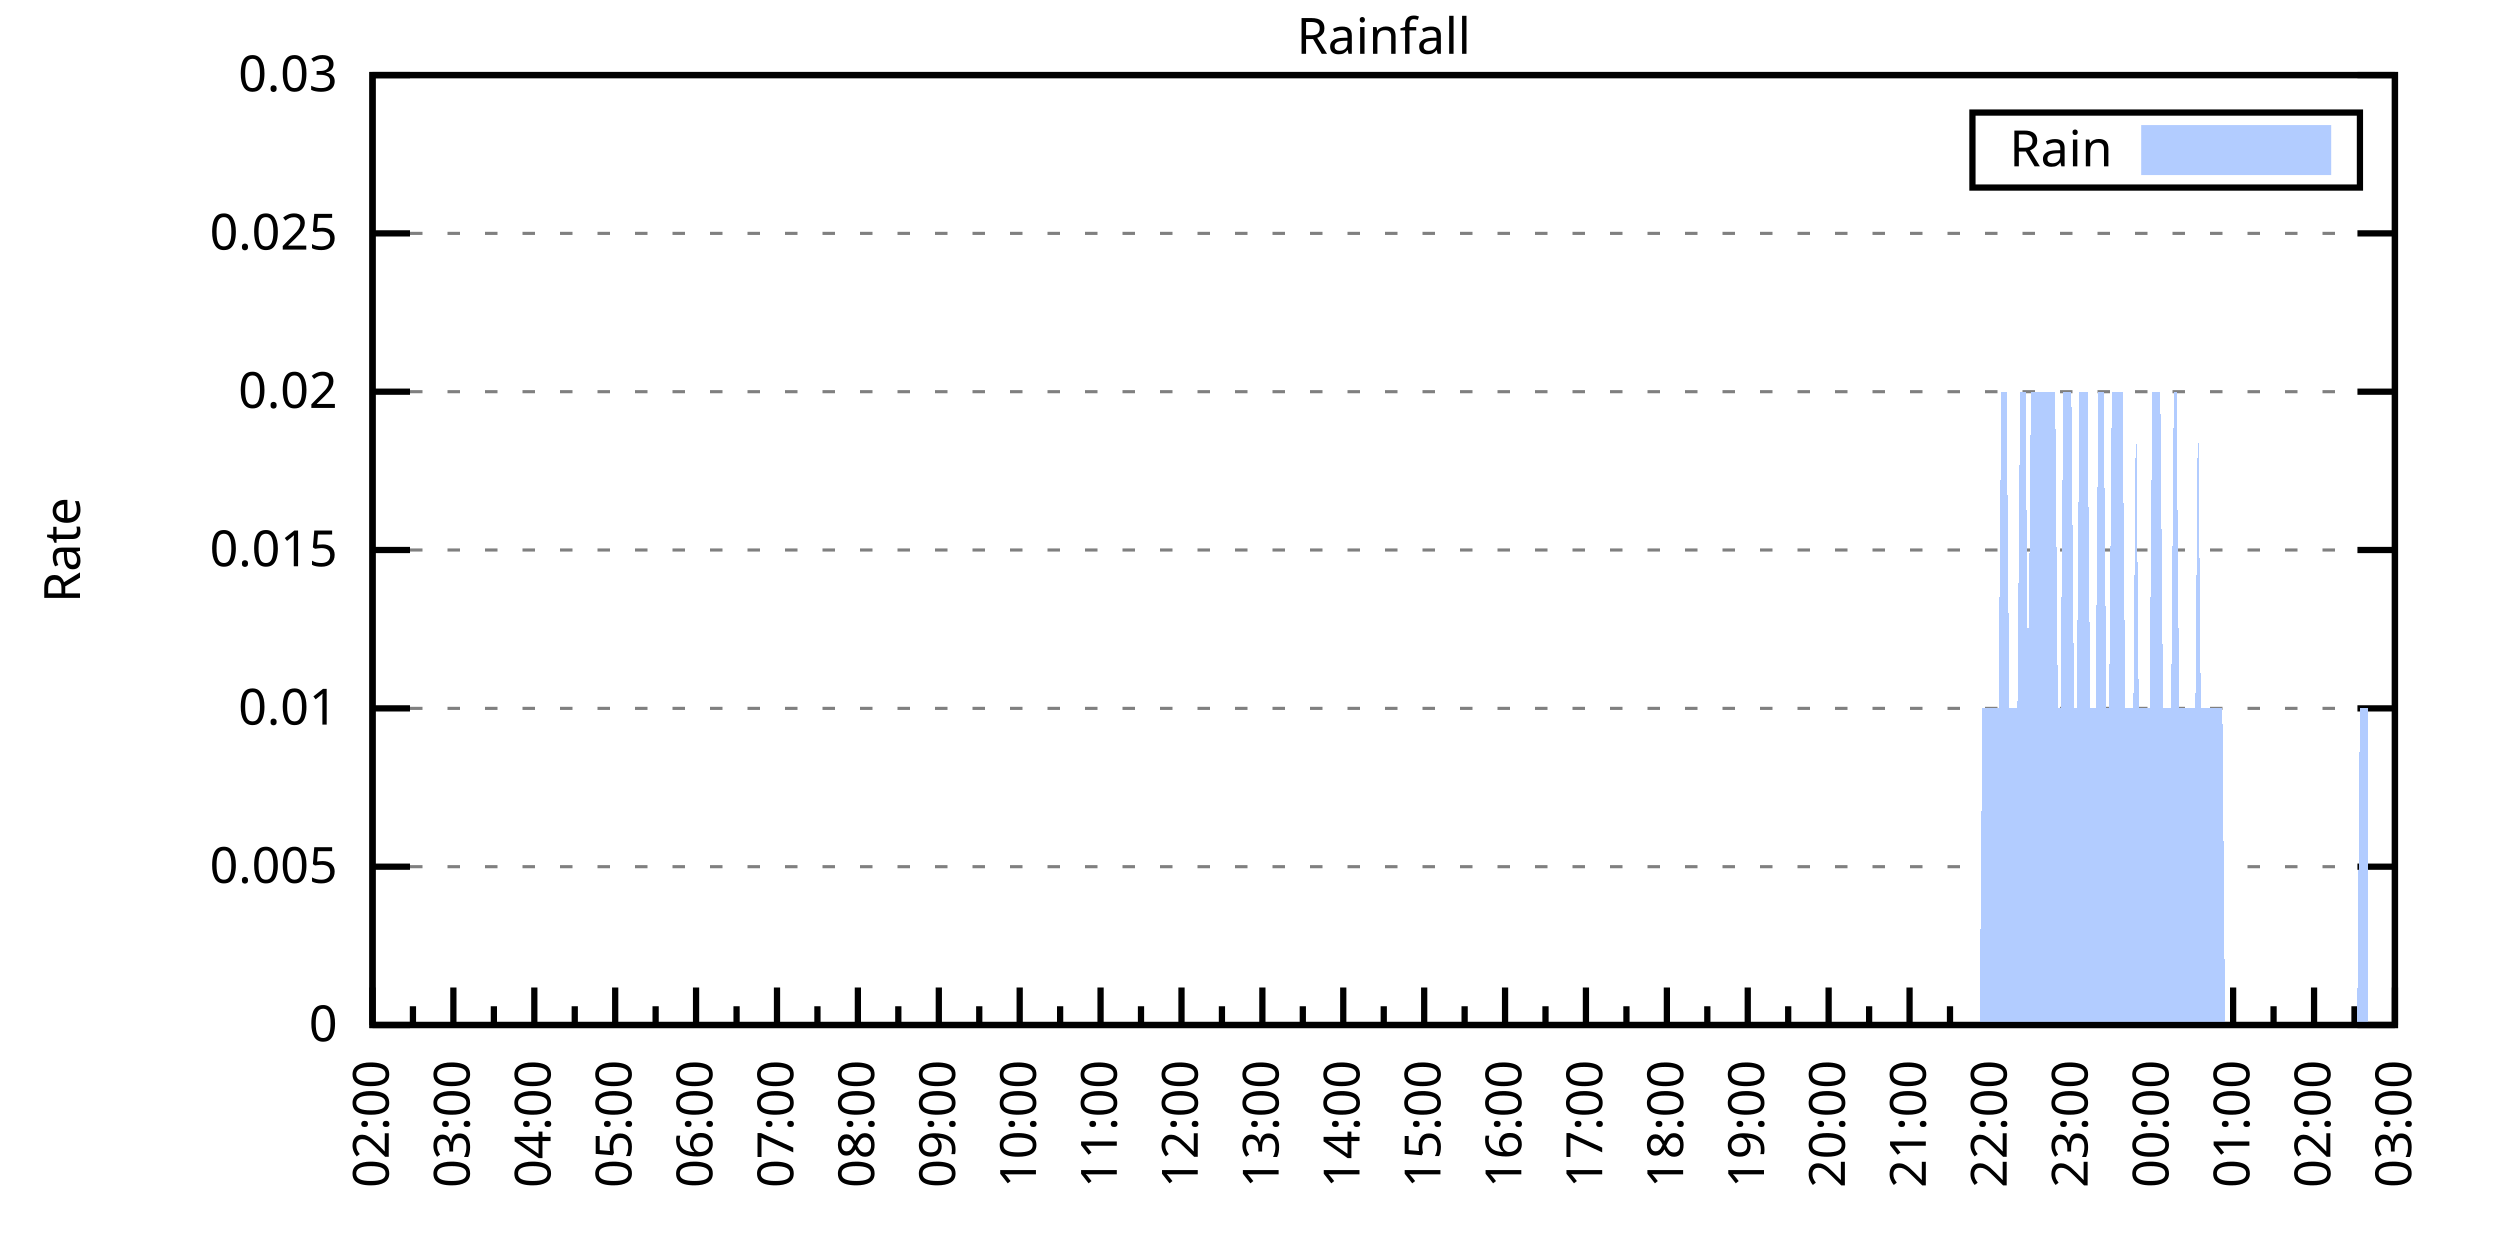
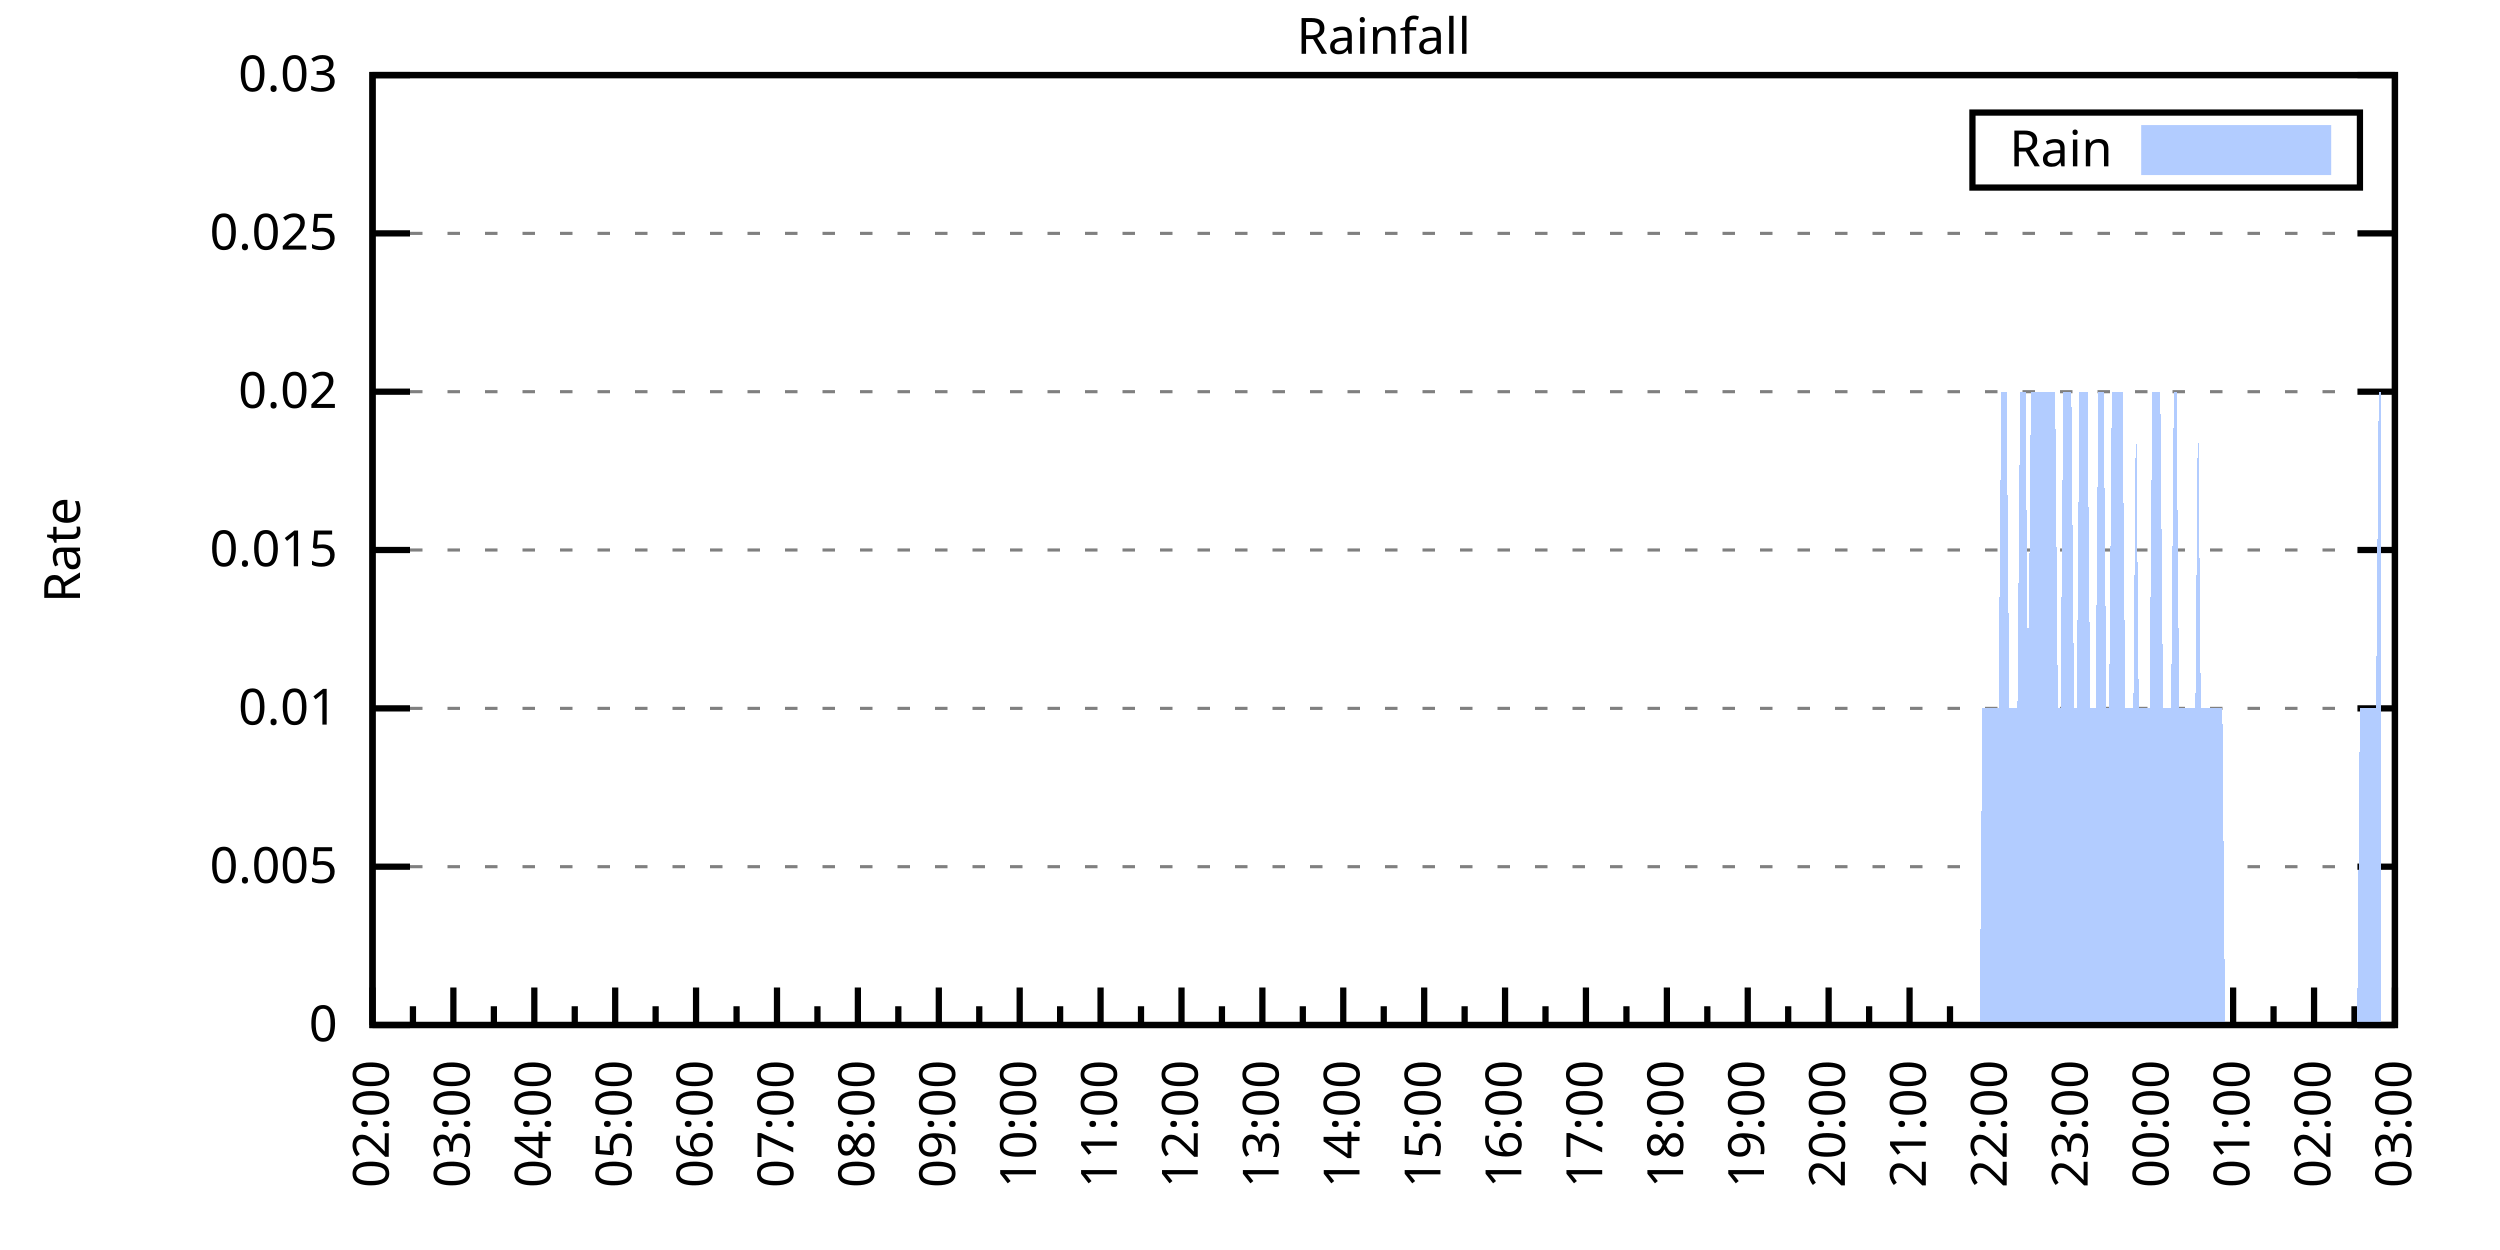
<svg xmlns="http://www.w3.org/2000/svg" xmlns:xlink="http://www.w3.org/1999/xlink" width="400" height="200" viewBox="0 0 400 200">
  <g id="gnuplot_canvas">
    <rect x="0" y="0" width="400" height="200" fill="none" />
    <defs>
      <circle id="gpDot" r="0.5" stroke-width="0.5" stroke="currentColor" />
      <path id="gpPt0" stroke-width="0.333" stroke="currentColor" d="M-1,0 h2 M0,-1 v2" />
      <path id="gpPt1" stroke-width="0.333" stroke="currentColor" d="M-1,-1 L1,1 M1,-1 L-1,1" />
      <path id="gpPt2" stroke-width="0.333" stroke="currentColor" d="M-1,0 L1,0 M0,-1 L0,1 M-1,-1 L1,1 M-1,1 L1,-1" />
      <rect id="gpPt3" stroke-width="0.333" stroke="currentColor" x="-1" y="-1" width="2" height="2" />
      <rect id="gpPt4" stroke-width="0.333" stroke="currentColor" fill="currentColor" x="-1" y="-1" width="2" height="2" />
      <circle id="gpPt5" stroke-width="0.333" stroke="currentColor" cx="0" cy="0" r="1" />
      <use xlink:href="#gpPt5" id="gpPt6" fill="currentColor" stroke="none" />
      <path id="gpPt7" stroke-width="0.333" stroke="currentColor" d="M0,-1.33 L-1.33,0.67 L1.33,0.67 z" />
      <use xlink:href="#gpPt7" id="gpPt8" fill="currentColor" stroke="none" />
      <use xlink:href="#gpPt7" id="gpPt9" stroke="currentColor" transform="rotate(180)" />
      <use xlink:href="#gpPt9" id="gpPt10" fill="currentColor" stroke="none" />
      <use xlink:href="#gpPt3" id="gpPt11" stroke="currentColor" transform="rotate(45)" />
      <use xlink:href="#gpPt11" id="gpPt12" fill="currentColor" stroke="none" />
      <path id="gpPt13" stroke-width="0.333" stroke="currentColor" d="M0,1.330 L1.265,0.411 L0.782,-1.067 L-0.782,-1.076 L-1.265,0.411 z" />
      <use xlink:href="#gpPt13" id="gpPt14" fill="currentColor" stroke="none" />
      <filter id="textbox" filterUnits="objectBoundingBox" x="0" y="0" height="1" width="1">
        <feFlood flood-color="white" flood-opacity="1" result="bgnd" />
        <feComposite in="SourceGraphic" in2="bgnd" operator="atop" />
      </filter>
      <filter id="greybox" filterUnits="objectBoundingBox" x="0" y="0" height="1" width="1">
        <feFlood flood-color="lightgrey" flood-opacity="1" result="grey" />
        <feComposite in="SourceGraphic" in2="grey" operator="atop" />
      </filter>
    </defs>
    <g fill="none" color="white" stroke="currentColor" stroke-width="1.00" stroke-linecap="butt" stroke-linejoin="miter">
</g>
    <g fill="none" color="black" stroke="currentColor" stroke-width="1.00" stroke-linecap="butt" stroke-linejoin="miter">
      <g stroke="none" shape-rendering="crispEdges">
        <polygon fill="rgb(255, 255, 255)" points="59.60,164.00 383.18,164.00 383.18,12.02 59.60,12.02 " />
      </g>
    </g>
    <g fill="none" color="black" stroke="currentColor" stroke-width="1.00" stroke-linecap="butt" stroke-linejoin="miter">
</g>
    <g fill="none" color="black" stroke="black" stroke-width="0.50" stroke-linecap="butt" stroke-linejoin="miter">
</g>
    <g fill="none" color="gray" stroke="currentColor" stroke-width="0.50" stroke-linecap="butt" stroke-linejoin="miter">
      <path stroke="gray" stroke-dasharray="2,4" class="gridline" d="M59.60,164.00 L383.19,164.00  " />
    </g>
    <g fill="none" color="gray" stroke="gray" stroke-width="1.00" stroke-linecap="butt" stroke-linejoin="miter">
</g>
    <g fill="none" color="black" stroke="currentColor" stroke-width="1.00" stroke-linecap="butt" stroke-linejoin="miter">
      <path stroke="black" d="M59.60,164.00 L65.60,164.00 M383.19,164.00 L377.19,164.00  " />
      <g transform="translate(54.00,166.60)" stroke="none" fill="black" font-family="Sans" font-size="8.00" text-anchor="end">
        <text>
          <tspan font-family="Sans"> 0</tspan>
        </text>
      </g>
    </g>
    <g fill="none" color="black" stroke="currentColor" stroke-width="1.00" stroke-linecap="butt" stroke-linejoin="miter">
</g>
    <g fill="none" color="black" stroke="black" stroke-width="0.50" stroke-linecap="butt" stroke-linejoin="miter">
</g>
    <g fill="none" color="gray" stroke="currentColor" stroke-width="0.50" stroke-linecap="butt" stroke-linejoin="miter">
      <path stroke="gray" stroke-dasharray="2,4" class="gridline" d="M59.60,138.67 L383.19,138.67  " />
    </g>
    <g fill="none" color="gray" stroke="gray" stroke-width="1.00" stroke-linecap="butt" stroke-linejoin="miter">
</g>
    <g fill="none" color="black" stroke="currentColor" stroke-width="1.00" stroke-linecap="butt" stroke-linejoin="miter">
      <path stroke="black" d="M59.60,138.67 L65.60,138.67 M383.19,138.67 L377.19,138.67  " />
      <g transform="translate(54.00,141.27)" stroke="none" fill="black" font-family="Sans" font-size="8.00" text-anchor="end">
        <text>
          <tspan font-family="Sans"> 0.005</tspan>
        </text>
      </g>
    </g>
    <g fill="none" color="black" stroke="currentColor" stroke-width="1.00" stroke-linecap="butt" stroke-linejoin="miter">
</g>
    <g fill="none" color="black" stroke="black" stroke-width="0.50" stroke-linecap="butt" stroke-linejoin="miter">
</g>
    <g fill="none" color="gray" stroke="currentColor" stroke-width="0.50" stroke-linecap="butt" stroke-linejoin="miter">
      <path stroke="gray" stroke-dasharray="2,4" class="gridline" d="M59.60,113.34 L383.19,113.34  " />
    </g>
    <g fill="none" color="gray" stroke="gray" stroke-width="1.00" stroke-linecap="butt" stroke-linejoin="miter">
</g>
    <g fill="none" color="black" stroke="currentColor" stroke-width="1.00" stroke-linecap="butt" stroke-linejoin="miter">
      <path stroke="black" d="M59.60,113.34 L65.60,113.34 M383.19,113.34 L377.19,113.34  " />
      <g transform="translate(54.00,115.94)" stroke="none" fill="black" font-family="Sans" font-size="8.00" text-anchor="end">
        <text>
          <tspan font-family="Sans"> 0.01</tspan>
        </text>
      </g>
    </g>
    <g fill="none" color="black" stroke="currentColor" stroke-width="1.00" stroke-linecap="butt" stroke-linejoin="miter">
</g>
    <g fill="none" color="black" stroke="black" stroke-width="0.50" stroke-linecap="butt" stroke-linejoin="miter">
</g>
    <g fill="none" color="gray" stroke="currentColor" stroke-width="0.50" stroke-linecap="butt" stroke-linejoin="miter">
      <path stroke="gray" stroke-dasharray="2,4" class="gridline" d="M59.60,88.00 L383.19,88.00  " />
    </g>
    <g fill="none" color="gray" stroke="gray" stroke-width="1.00" stroke-linecap="butt" stroke-linejoin="miter">
</g>
    <g fill="none" color="black" stroke="currentColor" stroke-width="1.00" stroke-linecap="butt" stroke-linejoin="miter">
      <path stroke="black" d="M59.60,88.00 L65.60,88.00 M383.19,88.00 L377.19,88.00  " />
      <g transform="translate(54.00,90.60)" stroke="none" fill="black" font-family="Sans" font-size="8.00" text-anchor="end">
        <text>
          <tspan font-family="Sans"> 0.015</tspan>
        </text>
      </g>
    </g>
    <g fill="none" color="black" stroke="currentColor" stroke-width="1.00" stroke-linecap="butt" stroke-linejoin="miter">
</g>
    <g fill="none" color="black" stroke="black" stroke-width="0.50" stroke-linecap="butt" stroke-linejoin="miter">
</g>
    <g fill="none" color="gray" stroke="currentColor" stroke-width="0.50" stroke-linecap="butt" stroke-linejoin="miter">
      <path stroke="gray" stroke-dasharray="2,4" class="gridline" d="M59.60,62.67 L383.19,62.67  " />
    </g>
    <g fill="none" color="gray" stroke="gray" stroke-width="1.00" stroke-linecap="butt" stroke-linejoin="miter">
</g>
    <g fill="none" color="black" stroke="currentColor" stroke-width="1.00" stroke-linecap="butt" stroke-linejoin="miter">
      <path stroke="black" d="M59.60,62.67 L65.60,62.67 M383.19,62.67 L377.19,62.67  " />
      <g transform="translate(54.00,65.27)" stroke="none" fill="black" font-family="Sans" font-size="8.00" text-anchor="end">
        <text>
          <tspan font-family="Sans"> 0.02</tspan>
        </text>
      </g>
    </g>
    <g fill="none" color="black" stroke="currentColor" stroke-width="1.00" stroke-linecap="butt" stroke-linejoin="miter">
</g>
    <g fill="none" color="black" stroke="black" stroke-width="0.50" stroke-linecap="butt" stroke-linejoin="miter">
</g>
    <g fill="none" color="gray" stroke="currentColor" stroke-width="0.50" stroke-linecap="butt" stroke-linejoin="miter">
      <path stroke="gray" stroke-dasharray="2,4" class="gridline" d="M59.60,37.34 L383.19,37.34  " />
    </g>
    <g fill="none" color="gray" stroke="gray" stroke-width="1.00" stroke-linecap="butt" stroke-linejoin="miter">
</g>
    <g fill="none" color="black" stroke="currentColor" stroke-width="1.00" stroke-linecap="butt" stroke-linejoin="miter">
      <path stroke="black" d="M59.60,37.34 L65.60,37.34 M383.19,37.34 L377.19,37.34  " />
      <g transform="translate(54.00,39.94)" stroke="none" fill="black" font-family="Sans" font-size="8.00" text-anchor="end">
        <text>
          <tspan font-family="Sans"> 0.025</tspan>
        </text>
      </g>
    </g>
    <g fill="none" color="black" stroke="currentColor" stroke-width="1.00" stroke-linecap="butt" stroke-linejoin="miter">
</g>
    <g fill="none" color="black" stroke="black" stroke-width="0.50" stroke-linecap="butt" stroke-linejoin="miter">
</g>
    <g fill="none" color="gray" stroke="currentColor" stroke-width="0.50" stroke-linecap="butt" stroke-linejoin="miter">
      <path stroke="gray" stroke-dasharray="2,4" class="gridline" d="M59.60,12.01 L383.19,12.01  " />
    </g>
    <g fill="none" color="gray" stroke="gray" stroke-width="1.00" stroke-linecap="butt" stroke-linejoin="miter">
</g>
    <g fill="none" color="black" stroke="currentColor" stroke-width="1.00" stroke-linecap="butt" stroke-linejoin="miter">
      <path stroke="black" d="M59.60,12.01 L65.60,12.01 M383.19,12.01 L377.19,12.01  " />
      <g transform="translate(54.00,14.61)" stroke="none" fill="black" font-family="Sans" font-size="8.00" text-anchor="end">
        <text>
          <tspan font-family="Sans"> 0.03</tspan>
        </text>
      </g>
    </g>
    <g fill="none" color="black" stroke="currentColor" stroke-width="1.00" stroke-linecap="butt" stroke-linejoin="miter">
      <path stroke="black" d="M59.60,164.00 L59.60,158.00  " />
      <g transform="translate(62.20,169.60) rotate(270)" stroke="none" fill="black" font-family="Sans" font-size="8.00" text-anchor="end">
        <text>
          <tspan font-family="Sans">02:00</tspan>
        </text>
      </g>
    </g>
    <g fill="none" color="black" stroke="currentColor" stroke-width="1.00" stroke-linecap="butt" stroke-linejoin="miter">
      <path stroke="black" d="M66.07,164.00 L66.07,161.00 M72.54,164.00 L72.54,158.00  " />
      <g transform="translate(75.14,169.60) rotate(270)" stroke="none" fill="black" font-family="Sans" font-size="8.00" text-anchor="end">
        <text>
          <tspan font-family="Sans">03:00</tspan>
        </text>
      </g>
    </g>
    <g fill="none" color="black" stroke="currentColor" stroke-width="1.00" stroke-linecap="butt" stroke-linejoin="miter">
      <path stroke="black" d="M79.02,164.00 L79.02,161.00 M85.49,164.00 L85.49,158.00  " />
      <g transform="translate(88.09,169.60) rotate(270)" stroke="none" fill="black" font-family="Sans" font-size="8.00" text-anchor="end">
        <text>
          <tspan font-family="Sans">04:00</tspan>
        </text>
      </g>
    </g>
    <g fill="none" color="black" stroke="currentColor" stroke-width="1.00" stroke-linecap="butt" stroke-linejoin="miter">
      <path stroke="black" d="M91.96,164.00 L91.96,161.00 M98.43,164.00 L98.43,158.00  " />
      <g transform="translate(101.03,169.60) rotate(270)" stroke="none" fill="black" font-family="Sans" font-size="8.00" text-anchor="end">
        <text>
          <tspan font-family="Sans">05:00</tspan>
        </text>
      </g>
    </g>
    <g fill="none" color="black" stroke="currentColor" stroke-width="1.00" stroke-linecap="butt" stroke-linejoin="miter">
      <path stroke="black" d="M104.90,164.00 L104.90,161.00 M111.37,164.00 L111.37,158.00  " />
      <g transform="translate(113.97,169.60) rotate(270)" stroke="none" fill="black" font-family="Sans" font-size="8.00" text-anchor="end">
        <text>
          <tspan font-family="Sans">06:00</tspan>
        </text>
      </g>
    </g>
    <g fill="none" color="black" stroke="currentColor" stroke-width="1.00" stroke-linecap="butt" stroke-linejoin="miter">
      <path stroke="black" d="M117.85,164.00 L117.85,161.00 M124.32,164.00 L124.32,158.00  " />
      <g transform="translate(126.92,169.60) rotate(270)" stroke="none" fill="black" font-family="Sans" font-size="8.00" text-anchor="end">
        <text>
          <tspan font-family="Sans">07:00</tspan>
        </text>
      </g>
    </g>
    <g fill="none" color="black" stroke="currentColor" stroke-width="1.00" stroke-linecap="butt" stroke-linejoin="miter">
      <path stroke="black" d="M130.79,164.00 L130.79,161.00 M137.26,164.00 L137.26,158.00  " />
      <g transform="translate(139.86,169.60) rotate(270)" stroke="none" fill="black" font-family="Sans" font-size="8.00" text-anchor="end">
        <text>
          <tspan font-family="Sans">08:00</tspan>
        </text>
      </g>
    </g>
    <g fill="none" color="black" stroke="currentColor" stroke-width="1.00" stroke-linecap="butt" stroke-linejoin="miter">
      <path stroke="black" d="M143.73,164.00 L143.73,161.00 M150.21,164.00 L150.21,158.00  " />
      <g transform="translate(152.81,169.60) rotate(270)" stroke="none" fill="black" font-family="Sans" font-size="8.00" text-anchor="end">
        <text>
          <tspan font-family="Sans">09:00</tspan>
        </text>
      </g>
    </g>
    <g fill="none" color="black" stroke="currentColor" stroke-width="1.00" stroke-linecap="butt" stroke-linejoin="miter">
      <path stroke="black" d="M156.68,164.00 L156.68,161.00 M163.15,164.00 L163.15,158.00  " />
      <g transform="translate(165.75,169.60) rotate(270)" stroke="none" fill="black" font-family="Sans" font-size="8.00" text-anchor="end">
        <text>
          <tspan font-family="Sans">10:00</tspan>
        </text>
      </g>
    </g>
    <g fill="none" color="black" stroke="currentColor" stroke-width="1.00" stroke-linecap="butt" stroke-linejoin="miter">
      <path stroke="black" d="M169.62,164.00 L169.62,161.00 M176.09,164.00 L176.09,158.00  " />
      <g transform="translate(178.69,169.60) rotate(270)" stroke="none" fill="black" font-family="Sans" font-size="8.00" text-anchor="end">
        <text>
          <tspan font-family="Sans">11:00</tspan>
        </text>
      </g>
    </g>
    <g fill="none" color="black" stroke="currentColor" stroke-width="1.00" stroke-linecap="butt" stroke-linejoin="miter">
      <path stroke="black" d="M182.56,164.00 L182.56,161.00 M189.04,164.00 L189.04,158.00  " />
      <g transform="translate(191.64,169.60) rotate(270)" stroke="none" fill="black" font-family="Sans" font-size="8.00" text-anchor="end">
        <text>
          <tspan font-family="Sans">12:00</tspan>
        </text>
      </g>
    </g>
    <g fill="none" color="black" stroke="currentColor" stroke-width="1.00" stroke-linecap="butt" stroke-linejoin="miter">
      <path stroke="black" d="M195.51,164.00 L195.51,161.00 M201.98,164.00 L201.98,158.00  " />
      <g transform="translate(204.58,169.60) rotate(270)" stroke="none" fill="black" font-family="Sans" font-size="8.00" text-anchor="end">
        <text>
          <tspan font-family="Sans">13:00</tspan>
        </text>
      </g>
    </g>
    <g fill="none" color="black" stroke="currentColor" stroke-width="1.00" stroke-linecap="butt" stroke-linejoin="miter">
      <path stroke="black" d="M208.45,164.00 L208.45,161.00 M214.92,164.00 L214.92,158.00  " />
      <g transform="translate(217.52,169.60) rotate(270)" stroke="none" fill="black" font-family="Sans" font-size="8.00" text-anchor="end">
        <text>
          <tspan font-family="Sans">14:00</tspan>
        </text>
      </g>
    </g>
    <g fill="none" color="black" stroke="currentColor" stroke-width="1.00" stroke-linecap="butt" stroke-linejoin="miter">
      <path stroke="black" d="M221.40,164.00 L221.40,161.00 M227.87,164.00 L227.87,158.00  " />
      <g transform="translate(230.47,169.60) rotate(270)" stroke="none" fill="black" font-family="Sans" font-size="8.00" text-anchor="end">
        <text>
          <tspan font-family="Sans">15:00</tspan>
        </text>
      </g>
    </g>
    <g fill="none" color="black" stroke="currentColor" stroke-width="1.00" stroke-linecap="butt" stroke-linejoin="miter">
      <path stroke="black" d="M234.34,164.00 L234.34,161.00 M240.81,164.00 L240.81,158.00  " />
      <g transform="translate(243.41,169.60) rotate(270)" stroke="none" fill="black" font-family="Sans" font-size="8.00" text-anchor="end">
        <text>
          <tspan font-family="Sans">16:00</tspan>
        </text>
      </g>
    </g>
    <g fill="none" color="black" stroke="currentColor" stroke-width="1.00" stroke-linecap="butt" stroke-linejoin="miter">
      <path stroke="black" d="M247.28,164.00 L247.28,161.00 M253.75,164.00 L253.75,158.00  " />
      <g transform="translate(256.35,169.60) rotate(270)" stroke="none" fill="black" font-family="Sans" font-size="8.00" text-anchor="end">
        <text>
          <tspan font-family="Sans">17:00</tspan>
        </text>
      </g>
    </g>
    <g fill="none" color="black" stroke="currentColor" stroke-width="1.00" stroke-linecap="butt" stroke-linejoin="miter">
      <path stroke="black" d="M260.23,164.00 L260.23,161.00 M266.70,164.00 L266.70,158.00  " />
      <g transform="translate(269.30,169.60) rotate(270)" stroke="none" fill="black" font-family="Sans" font-size="8.00" text-anchor="end">
        <text>
          <tspan font-family="Sans">18:00</tspan>
        </text>
      </g>
    </g>
    <g fill="none" color="black" stroke="currentColor" stroke-width="1.00" stroke-linecap="butt" stroke-linejoin="miter">
      <path stroke="black" d="M273.17,164.00 L273.17,161.00 M279.64,164.00 L279.64,158.00  " />
      <g transform="translate(282.24,169.60) rotate(270)" stroke="none" fill="black" font-family="Sans" font-size="8.00" text-anchor="end">
        <text>
          <tspan font-family="Sans">19:00</tspan>
        </text>
      </g>
    </g>
    <g fill="none" color="black" stroke="currentColor" stroke-width="1.00" stroke-linecap="butt" stroke-linejoin="miter">
      <path stroke="black" d="M286.11,164.00 L286.11,161.00 M292.58,164.00 L292.58,158.00  " />
      <g transform="translate(295.18,169.60) rotate(270)" stroke="none" fill="black" font-family="Sans" font-size="8.00" text-anchor="end">
        <text>
          <tspan font-family="Sans">20:00</tspan>
        </text>
      </g>
    </g>
    <g fill="none" color="black" stroke="currentColor" stroke-width="1.00" stroke-linecap="butt" stroke-linejoin="miter">
      <path stroke="black" d="M299.06,164.00 L299.06,161.00 M305.53,164.00 L305.53,158.00  " />
      <g transform="translate(308.13,169.60) rotate(270)" stroke="none" fill="black" font-family="Sans" font-size="8.00" text-anchor="end">
        <text>
          <tspan font-family="Sans">21:00</tspan>
        </text>
      </g>
    </g>
    <g fill="none" color="black" stroke="currentColor" stroke-width="1.00" stroke-linecap="butt" stroke-linejoin="miter">
      <path stroke="black" d="M312.00,164.00 L312.00,161.00 M318.47,164.00 L318.47,158.00  " />
      <g transform="translate(321.07,169.60) rotate(270)" stroke="none" fill="black" font-family="Sans" font-size="8.00" text-anchor="end">
        <text>
          <tspan font-family="Sans">22:00</tspan>
        </text>
      </g>
    </g>
    <g fill="none" color="black" stroke="currentColor" stroke-width="1.00" stroke-linecap="butt" stroke-linejoin="miter">
      <path stroke="black" d="M324.94,164.00 L324.94,161.00 M331.42,164.00 L331.42,158.00  " />
      <g transform="translate(334.02,169.60) rotate(270)" stroke="none" fill="black" font-family="Sans" font-size="8.00" text-anchor="end">
        <text>
          <tspan font-family="Sans">23:00</tspan>
        </text>
      </g>
    </g>
    <g fill="none" color="black" stroke="currentColor" stroke-width="1.00" stroke-linecap="butt" stroke-linejoin="miter">
      <path stroke="black" d="M337.89,164.00 L337.89,161.00 M344.36,164.00 L344.36,158.00  " />
      <g transform="translate(346.96,169.60) rotate(270)" stroke="none" fill="black" font-family="Sans" font-size="8.00" text-anchor="end">
        <text>
          <tspan font-family="Sans">00:00</tspan>
        </text>
      </g>
    </g>
    <g fill="none" color="black" stroke="currentColor" stroke-width="1.00" stroke-linecap="butt" stroke-linejoin="miter">
      <path stroke="black" d="M350.83,164.00 L350.83,161.00 M357.30,164.00 L357.30,158.00  " />
      <g transform="translate(359.90,169.60) rotate(270)" stroke="none" fill="black" font-family="Sans" font-size="8.00" text-anchor="end">
        <text>
          <tspan font-family="Sans">01:00</tspan>
        </text>
      </g>
    </g>
    <g fill="none" color="black" stroke="currentColor" stroke-width="1.00" stroke-linecap="butt" stroke-linejoin="miter">
      <path stroke="black" d="M363.77,164.00 L363.77,161.00 M370.25,164.00 L370.25,158.00  " />
      <g transform="translate(372.85,169.60) rotate(270)" stroke="none" fill="black" font-family="Sans" font-size="8.00" text-anchor="end">
        <text>
          <tspan font-family="Sans">02:00</tspan>
        </text>
      </g>
    </g>
    <g fill="none" color="black" stroke="currentColor" stroke-width="1.00" stroke-linecap="butt" stroke-linejoin="miter">
      <path stroke="black" d="M376.72,164.00 L376.72,161.00 M383.19,164.00 L383.19,158.00  " />
      <g transform="translate(385.79,169.60) rotate(270)" stroke="none" fill="black" font-family="Sans" font-size="8.00" text-anchor="end">
        <text>
          <tspan font-family="Sans">03:00</tspan>
        </text>
      </g>
    </g>
    <g fill="none" color="black" stroke="currentColor" stroke-width="1.00" stroke-linecap="butt" stroke-linejoin="miter">
</g>
    <g fill="none" color="black" stroke="currentColor" stroke-width="1.00" stroke-linecap="butt" stroke-linejoin="miter">
      <path stroke="black" d="M59.60,12.01 L59.60,164.00 L383.19,164.00 L383.19,12.01 L59.60,12.01 Z  " />
    </g>
    <g fill="none" color="black" stroke="currentColor" stroke-width="1.00" stroke-linecap="butt" stroke-linejoin="miter">
      <g transform="translate(12.80,88.01) rotate(270)" stroke="none" fill="black" font-family="Sans" font-size="8.00" text-anchor="middle">
        <text>
          <tspan font-family="Sans">Rate</tspan>
        </text>
      </g>
    </g>
    <g fill="none" color="black" stroke="currentColor" stroke-width="1.00" stroke-linecap="butt" stroke-linejoin="miter">
</g>
    <g fill="none" color="black" stroke="currentColor" stroke-width="1.00" stroke-linecap="butt" stroke-linejoin="miter">
      <path stroke="black" d="M315.59,30.01 L315.59,18.01 L377.59,18.01 L377.59,30.01 L315.59,30.01 Z  " />
    </g>
    <g id="Rainfall_plot_1">
      <g fill="none" color="white" stroke="black" stroke-width="2.00" stroke-linecap="butt" stroke-linejoin="miter">
</g>
      <g fill="none" color="black" stroke="currentColor" stroke-width="2.00" stroke-linecap="butt" stroke-linejoin="miter">
        <g transform="translate(337.99,26.61)" stroke="none" fill="black" font-family="Sans" font-size="8.00" text-anchor="end">
          <text>
            <tspan font-family="Sans">Rain</tspan>
          </text>
        </g>
      </g>
      <g fill="none" color="black" stroke="currentColor" stroke-width="2.00" stroke-linecap="butt" stroke-linejoin="miter">
        <g stroke="none" shape-rendering="crispEdges">
          <polygon fill="rgb(178, 204, 255)" points="343.59,27.01 371.99,27.01 371.99,21.01 343.59,21.01 " />
        </g>
        <path stroke="rgb(178, 204, 255)" d="M343.59,27.01 L371.99,27.01 L371.99,21.01 L343.59,21.01 L343.59,27.01 Z  " />
      </g>
      <g fill="none" color="black" stroke="currentColor" stroke-width="2.00" stroke-linecap="butt" stroke-linejoin="miter">
        <g stroke="none" shape-rendering="crispEdges">
-           <polygon fill="rgb(178, 204, 255)" points="68.66,164.00 69.09,164.00 69.52,164.00 69.95,164.00 70.39,164.00 70.82,164.00 71.25,164.00 71.68,164.00 72.11,164.00 72.54,164.00 72.98,164.00 73.41,164.00 73.84,164.00 74.27,164.00 74.70,164.00 75.13,164.00 75.56,164.00 76.00,164.00 76.43,164.00 76.86,164.00 77.29,164.00 77.72,164.00 78.15,164.00 78.58,164.00 79.02,164.00 79.45,164.00 79.88,164.00 80.31,164.00 80.74,164.00 81.17,164.00 81.60,164.00 82.04,164.00 82.47,164.00 82.90,164.00 83.33,164.00 83.76,164.00 84.19,164.00 84.62,164.00 85.06,164.00 85.49,164.00 85.92,164.00 86.35,164.00 86.78,164.00 87.21,164.00 87.64,164.00 88.08,164.00 88.51,164.00 88.94,164.00 89.37,164.00 89.80,164.00 90.23,164.00 90.66,164.00 91.10,164.00 91.53,164.00 91.96,164.00 92.39,164.00 92.82,164.00 93.25,164.00 93.68,164.00 94.12,164.00 94.55,164.00 94.98,164.00 95.41,164.00 95.84,164.00 96.27,164.00 96.70,164.00 97.14,164.00 97.57,164.00 98.00,164.00 98.43,164.00 98.86,164.00 99.29,164.00 99.73,164.00 100.16,164.00 100.59,164.00 101.02,164.00 101.45,164.00 101.88,164.00 102.31,164.00 102.75,164.00 103.18,164.00 103.61,164.00 104.04,164.00 104.47,164.00 104.90,164.00 105.33,164.00 105.77,164.00 106.20,164.00 106.63,164.00 107.06,164.00 107.49,164.00 107.92,164.00 108.35,164.00 108.79,164.00 109.22,164.00 109.65,164.00 110.08,164.00 110.51,164.00 110.94,164.00 111.37,164.00 111.81,164.00 112.24,164.00 112.67,164.00 113.10,164.00 113.53,164.00 113.96,164.00 114.39,164.00 114.83,164.00 115.26,164.00 115.69,164.00 116.12,164.00 116.55,164.00 116.98,164.00 117.41,164.00 117.85,164.00 118.28,164.00 118.71,164.00 119.14,164.00 119.57,164.00 120.00,164.00 120.43,164.00 120.87,164.00 121.30,164.00 121.73,164.00 122.16,164.00 122.59,164.00 123.02,164.00 123.46,164.00 123.89,164.00 124.32,164.00 124.75,164.00 125.18,164.00 125.61,164.00 126.04,164.00 126.48,164.00 126.91,164.00 127.34,164.00 127.77,164.00 128.20,164.00 128.63,164.00 129.06,164.00 129.50,164.00 129.93,164.00 130.36,164.00 130.79,164.00 131.22,164.00 131.65,164.00 132.08,164.00 132.52,164.00 132.95,164.00 133.38,164.00 133.81,164.00 134.24,164.00 134.67,164.00 135.10,164.00 135.54,164.00 135.97,164.00 136.40,164.00 136.83,164.00 137.26,164.00 137.69,164.00 138.12,164.00 138.56,164.00 138.99,164.00 139.42,164.00 139.85,164.00 140.28,164.00 140.71,164.00 141.14,164.00 141.58,164.00 142.01,164.00 142.44,164.00 142.87,164.00 143.30,164.00 143.73,164.00 144.16,164.00 144.60,164.00 145.03,164.00 145.46,164.00 145.89,164.00 146.32,164.00 146.75,164.00 147.19,164.00 147.62,164.00 148.05,164.00 148.48,164.00 148.91,164.00 149.34,164.00 149.77,164.00 150.21,164.00 150.64,164.00 151.07,164.00 151.50,164.00 151.93,164.00 152.36,164.00 152.79,164.00 153.23,164.00 153.66,164.00 154.09,164.00 154.52,164.00 154.95,164.00 155.38,164.00 155.81,164.00 156.25,164.00 156.68,164.00 157.11,164.00 157.54,164.00 157.97,164.00 158.40,164.00 158.83,164.00 159.27,164.00 159.70,164.00 160.13,164.00 160.56,164.00 160.99,164.00 161.42,164.00 161.85,164.00 162.29,164.00 162.72,164.00 163.15,164.00 163.58,164.00 164.01,164.00 164.44,164.00 164.87,164.00 165.31,164.00 165.74,164.00 166.17,164.00 166.60,164.00 167.03,164.00 167.46,164.00 167.89,164.00 168.33,164.00 168.76,164.00 169.19,164.00 169.62,164.00 170.05,164.00 170.48,164.00 170.91,164.00 171.35,164.00 171.78,164.00 172.21,164.00 172.64,164.00 173.07,164.00 173.50,164.00 173.94,164.00 174.37,164.00 174.80,164.00 175.23,164.00 175.66,164.00 176.09,164.00 176.52,164.00 176.96,164.00 177.39,164.00 177.82,164.00 178.25,164.00 178.68,164.00 179.11,164.00 179.54,164.00 179.98,164.00 180.41,164.00 180.84,164.00 181.27,164.00 181.70,164.00 182.13,164.00 182.56,164.00 183.00,164.00 183.43,164.00 183.86,164.00 184.29,164.00 184.72,164.00 185.15,164.00 185.58,164.00 186.02,164.00 186.45,164.00 186.88,164.00 187.31,164.00 187.74,164.00 188.17,164.00 188.60,164.00 189.04,164.00 189.47,164.00 189.90,164.00 190.33,164.00 190.76,164.00 191.19,164.00 191.62,164.00 192.06,164.00 192.49,164.00 192.92,164.00 193.35,164.00 193.78,164.00 194.21,164.00 194.64,164.00 195.08,164.00 195.51,164.00 195.94,164.00 196.37,164.00 196.80,164.00 197.23,164.00 197.67,164.00 198.10,164.00 198.53,164.00 198.96,164.00 199.39,164.00 199.82,164.00 200.25,164.00 200.69,164.00 201.12,164.00 201.55,164.00 201.98,164.00 202.41,164.00 202.84,164.00 203.27,164.00 203.71,164.00 204.14,164.00 204.57,164.00 205.00,164.00 205.43,164.00 205.86,164.00 206.29,164.00 206.73,164.00 207.16,164.00 207.59,164.00 208.02,164.00 208.45,164.00 208.88,164.00 209.31,164.00 209.75,164.00 210.18,164.00 210.61,164.00 211.04,164.00 211.47,164.00 211.90,164.00 212.33,164.00 212.77,164.00 213.20,164.00 213.63,164.00 214.06,164.00 214.49,164.00 214.92,164.00 215.35,164.00 215.79,164.00 216.22,164.00 216.65,164.00 217.08,164.00 217.51,164.00 217.94,164.00 218.37,164.00 218.81,164.00 219.24,164.00 219.67,164.00 220.10,164.00 220.53,164.00 220.96,164.00 221.40,164.00 221.83,164.00 222.26,164.00 222.69,164.00 223.12,164.00 223.55,164.00 223.98,164.00 224.42,164.00 224.85,164.00 225.28,164.00 225.71,164.00 226.14,164.00 226.57,164.00 227.00,164.00 227.44,164.00 227.87,164.00 228.30,164.00 228.73,164.00 229.16,164.00 229.59,164.00 230.02,164.00 230.46,164.00 230.89,164.00 231.32,164.00 231.75,164.00 232.18,164.00 232.61,164.00 233.04,164.00 233.48,164.00 233.91,164.00 234.34,164.00 234.77,164.00 235.20,164.00 235.63,164.00 236.06,164.00 236.50,164.00 236.93,164.00 237.36,164.00 237.79,164.00 238.22,164.00 238.65,164.00 239.08,164.00 239.52,164.00 239.95,164.00 240.38,164.00 240.81,164.00 241.24,164.00 241.67,164.00 242.10,164.00 242.54,164.00 242.97,164.00 243.40,164.00 243.83,164.00 244.26,164.00 244.69,164.00 245.12,164.00 245.56,164.00 245.99,164.00 246.42,164.00 246.85,164.00 247.28,164.00 247.71,164.00 248.15,164.00 248.58,164.00 249.01,164.00 249.44,164.00 249.87,164.00 250.30,164.00 250.73,164.00 251.17,164.00 251.60,164.00 252.03,164.00 252.46,164.00 252.89,164.00 253.32,164.00 253.75,164.00 254.19,164.00 254.62,164.00 255.05,164.00 255.48,164.00 255.91,164.00 256.34,164.00 256.77,164.00 257.21,164.00 257.64,164.00 258.07,164.00 258.50,164.00 258.93,164.00 259.36,164.00 259.79,164.00 260.23,164.00 260.66,164.00 261.09,164.00 261.52,164.00 261.95,164.00 262.38,164.00 262.81,164.00 263.25,164.00 263.68,164.00 264.11,164.00 264.54,164.00 264.97,164.00 265.40,164.00 265.83,164.00 266.27,164.00 266.70,164.00 267.13,164.00 267.56,164.00 267.99,164.00 268.42,164.00 268.85,164.00 269.29,164.00 269.72,164.00 270.15,164.00 270.58,164.00 271.01,164.00 271.44,164.00 271.88,164.00 272.31,164.00 272.74,164.00 273.17,164.00 273.60,164.00 274.03,164.00 274.46,164.00 274.90,164.00 275.33,164.00 275.76,164.00 276.19,164.00 276.62,164.00 277.05,164.00 277.48,164.00 277.92,164.00 278.35,164.00 278.78,164.00 279.21,164.00 279.64,164.00 280.07,164.00 280.50,164.00 280.94,164.00 281.37,164.00 281.80,164.00 282.23,164.00 282.66,164.00 283.09,164.00 283.52,164.00 283.96,164.00 284.39,164.00 284.82,164.00 285.25,164.00 285.68,164.00 286.11,164.00 286.54,164.00 286.98,164.00 287.41,164.00 287.84,164.00 288.27,164.00 288.70,164.00 289.13,164.00 289.56,164.00 290.00,164.00 290.43,164.00 290.86,164.00 291.29,164.00 291.72,164.00 292.15,164.00 292.58,164.00 293.02,164.00 293.45,164.00 293.88,164.00 294.31,164.00 294.74,164.00 295.17,164.00 295.60,164.00 296.04,164.00 296.47,164.00 296.90,164.00 297.33,164.00 297.76,164.00 298.19,164.00 298.63,164.00 299.06,164.00 299.49,164.00 299.92,164.00 300.35,164.00 300.78,164.00 301.21,164.00 301.65,164.00 302.08,164.00 302.51,164.00 302.94,164.00 303.37,164.00 303.80,164.00 304.23,164.00 304.67,164.00 305.10,164.00 305.53,164.00 305.96,164.00 306.39,164.00 306.82,164.00 307.25,164.00 307.69,164.00 308.12,164.00 308.55,164.00 308.98,164.00 309.41,164.00 309.84,164.00 310.27,164.00 310.71,164.00 311.14,164.00 311.57,164.00 312.00,164.00 312.43,164.00 312.86,164.00 313.29,164.00 313.73,164.00 314.16,164.00 314.59,164.00 315.02,164.00 315.45,164.00 315.88,164.00 316.31,164.00 316.75,164.00 317.18,113.34 317.61,113.34 318.04,113.34 318.47,113.34 318.90,113.34 319.33,113.34 319.77,113.34 320.20,62.67 320.63,62.67 321.06,62.67 321.49,113.34 321.92,113.34 322.36,113.34 322.79,113.34 323.22,62.67 323.65,62.67 324.08,62.67 324.51,113.34 324.94,62.67 325.38,62.67 325.81,62.67 326.24,62.67 326.67,62.67 327.10,62.67 327.53,62.67 327.96,62.67 328.40,62.67 328.83,62.67 329.26,113.34 329.69,113.34 330.12,62.67 330.55,62.67 330.98,62.67 331.42,62.67 331.85,113.34 332.28,113.34 332.71,62.67 333.14,62.67 333.57,62.67 334.00,62.67 334.44,113.34 334.87,113.34 335.30,113.34 335.73,62.67 336.16,62.67 336.59,62.67 337.02,113.34 337.46,113.34 337.89,62.67 338.32,62.67 338.75,62.67 339.18,62.67 339.61,62.67 340.04,113.34 340.48,113.34 340.91,113.34 341.34,113.34 341.77,62.67 342.20,113.34 342.63,113.34 343.06,113.34 343.50,113.34 343.93,113.34 344.36,62.67 344.79,62.67 345.22,62.67 345.65,62.67 346.09,113.34 346.52,113.34 346.95,113.34 347.38,113.34 347.81,62.67 348.24,62.67 348.67,113.34 349.11,113.34 349.54,113.34 349.97,113.34 350.40,113.34 350.83,113.34 351.26,113.34 351.69,62.67 352.13,113.34 352.56,113.34 352.99,113.34 353.42,113.34 353.85,113.34 354.28,113.34 354.71,113.34 355.15,113.34 355.58,113.34 356.01,164.00 356.44,164.00 356.87,164.00 357.30,164.00 357.73,164.00 358.17,164.00 358.60,164.00 359.03,164.00 359.46,164.00 359.89,164.00 360.32,164.00 360.75,164.00 361.19,164.00 361.62,164.00 362.05,164.00 362.48,164.00 362.91,164.00 363.34,164.00 363.77,164.00 364.21,164.00 364.64,164.00 365.07,164.00 365.50,164.00 365.93,164.00 366.36,164.00 366.79,164.00 367.23,164.00 367.66,164.00 368.09,164.00 368.52,164.00 368.95,164.00 369.38,164.00 369.81,164.00 370.25,164.00 370.68,164.00 371.11,164.00 371.54,164.00 371.97,164.00 372.40,164.00 372.84,164.00 373.27,164.00 373.70,164.00 374.13,164.00 374.56,164.00 374.99,164.00 375.42,164.00 375.86,164.00 376.29,164.00 376.72,164.00 377.15,164.00 377.58,113.34 378.01,113.34 378.44,113.34 378.88,113.34 378.88,164.00 68.66,164.00 " />
+           <polygon fill="rgb(178, 204, 255)" points="70.82,164.00 71.25,164.00 71.68,164.00 72.11,164.00 72.54,164.00 72.98,164.00 73.41,164.00 73.84,164.00 74.27,164.00 74.70,164.00 75.13,164.00 75.56,164.00 76.00,164.00 76.43,164.00 76.86,164.00 77.29,164.00 77.72,164.00 78.15,164.00 78.58,164.00 79.02,164.00 79.45,164.00 79.88,164.00 80.31,164.00 80.74,164.00 81.17,164.00 81.60,164.00 82.04,164.00 82.47,164.00 82.90,164.00 83.33,164.00 83.76,164.00 84.19,164.00 84.62,164.00 85.06,164.00 85.49,164.00 85.92,164.00 86.35,164.00 86.78,164.00 87.21,164.00 87.64,164.00 88.08,164.00 88.51,164.00 88.94,164.00 89.37,164.00 89.80,164.00 90.23,164.00 90.66,164.00 91.10,164.00 91.53,164.00 91.96,164.00 92.39,164.00 92.82,164.00 93.25,164.00 93.68,164.00 94.12,164.00 94.55,164.00 94.98,164.00 95.41,164.00 95.84,164.00 96.27,164.00 96.70,164.00 97.14,164.00 97.57,164.00 98.00,164.00 98.43,164.00 98.86,164.00 99.29,164.00 99.73,164.00 100.16,164.00 100.59,164.00 101.02,164.00 101.45,164.00 101.88,164.00 102.31,164.00 102.75,164.00 103.18,164.00 103.61,164.00 104.04,164.00 104.47,164.00 104.90,164.00 105.33,164.00 105.77,164.00 106.20,164.00 106.63,164.00 107.06,164.00 107.49,164.00 107.92,164.00 108.35,164.00 108.79,164.00 109.22,164.00 109.65,164.00 110.08,164.00 110.51,164.00 110.94,164.00 111.37,164.00 111.81,164.00 112.24,164.00 112.67,164.00 113.10,164.00 113.53,164.00 113.96,164.00 114.39,164.00 114.83,164.00 115.26,164.00 115.69,164.00 116.12,164.00 116.55,164.00 116.98,164.00 117.41,164.00 117.85,164.00 118.28,164.00 118.71,164.00 119.14,164.00 119.57,164.00 120.00,164.00 120.43,164.00 120.87,164.00 121.30,164.00 121.73,164.00 122.16,164.00 122.59,164.00 123.02,164.00 123.46,164.00 123.89,164.00 124.32,164.00 124.75,164.00 125.18,164.00 125.61,164.00 126.04,164.00 126.48,164.00 126.91,164.00 127.34,164.00 127.77,164.00 128.20,164.00 128.63,164.00 129.06,164.00 129.50,164.00 129.93,164.00 130.36,164.00 130.79,164.00 131.22,164.00 131.65,164.00 132.08,164.00 132.52,164.00 132.95,164.00 133.38,164.00 133.81,164.00 134.24,164.00 134.67,164.00 135.10,164.00 135.54,164.00 135.97,164.00 136.40,164.00 136.83,164.00 137.26,164.00 137.69,164.00 138.12,164.00 138.56,164.00 138.99,164.00 139.42,164.00 139.85,164.00 140.28,164.00 140.71,164.00 141.14,164.00 141.58,164.00 142.01,164.00 142.44,164.00 142.87,164.00 143.30,164.00 143.73,164.00 144.16,164.00 144.60,164.00 145.03,164.00 145.46,164.00 145.89,164.00 146.32,164.00 146.75,164.00 147.19,164.00 147.62,164.00 148.05,164.00 148.48,164.00 148.91,164.00 149.34,164.00 149.77,164.00 150.21,164.00 150.64,164.00 151.07,164.00 151.50,164.00 151.93,164.00 152.36,164.00 152.79,164.00 153.23,164.00 153.66,164.00 154.09,164.00 154.52,164.00 154.95,164.00 155.38,164.00 155.81,164.00 156.25,164.00 156.68,164.00 157.11,164.00 157.54,164.00 157.97,164.00 158.40,164.00 158.83,164.00 159.27,164.00 159.70,164.00 160.13,164.00 160.56,164.00 160.99,164.00 161.42,164.00 161.85,164.00 162.29,164.00 162.72,164.00 163.15,164.00 163.58,164.00 164.01,164.00 164.44,164.00 164.87,164.00 165.31,164.00 165.74,164.00 166.17,164.00 166.60,164.00 167.03,164.00 167.46,164.00 167.89,164.00 168.33,164.00 168.76,164.00 169.19,164.00 169.62,164.00 170.05,164.00 170.48,164.00 170.91,164.00 171.35,164.00 171.78,164.00 172.21,164.00 172.64,164.00 173.07,164.00 173.50,164.00 173.94,164.00 174.37,164.00 174.80,164.00 175.23,164.00 175.66,164.00 176.09,164.00 176.52,164.00 176.96,164.00 177.39,164.00 177.82,164.00 178.25,164.00 178.68,164.00 179.11,164.00 179.54,164.00 179.98,164.00 180.41,164.00 180.84,164.00 181.27,164.00 181.70,164.00 182.13,164.00 182.56,164.00 183.00,164.00 183.43,164.00 183.86,164.00 184.29,164.00 184.72,164.00 185.15,164.00 185.58,164.00 186.02,164.00 186.45,164.00 186.88,164.00 187.31,164.00 187.74,164.00 188.17,164.00 188.60,164.00 189.04,164.00 189.47,164.00 189.90,164.00 190.33,164.00 190.76,164.00 191.19,164.00 191.62,164.00 192.06,164.00 192.49,164.00 192.92,164.00 193.35,164.00 193.78,164.00 194.21,164.00 194.64,164.00 195.08,164.00 195.51,164.00 195.94,164.00 196.37,164.00 196.80,164.00 197.23,164.00 197.67,164.00 198.10,164.00 198.53,164.00 198.96,164.00 199.39,164.00 199.82,164.00 200.25,164.00 200.69,164.00 201.12,164.00 201.55,164.00 201.98,164.00 202.41,164.00 202.84,164.00 203.27,164.00 203.71,164.00 204.14,164.00 204.57,164.00 205.00,164.00 205.43,164.00 205.86,164.00 206.29,164.00 206.73,164.00 207.16,164.00 207.59,164.00 208.02,164.00 208.45,164.00 208.88,164.00 209.31,164.00 209.75,164.00 210.18,164.00 210.61,164.00 211.04,164.00 211.47,164.00 211.90,164.00 212.33,164.00 212.77,164.00 213.20,164.00 213.63,164.00 214.06,164.00 214.49,164.00 214.92,164.00 215.35,164.00 215.79,164.00 216.22,164.00 216.65,164.00 217.08,164.00 217.51,164.00 217.94,164.00 218.37,164.00 218.81,164.00 219.24,164.00 219.67,164.00 220.10,164.00 220.53,164.00 220.96,164.00 221.40,164.00 221.83,164.00 222.26,164.00 222.69,164.00 223.12,164.00 223.55,164.00 223.98,164.00 224.42,164.00 224.85,164.00 225.28,164.00 225.71,164.00 226.14,164.00 226.57,164.00 227.00,164.00 227.44,164.00 227.87,164.00 228.30,164.00 228.73,164.00 229.16,164.00 229.59,164.00 230.02,164.00 230.46,164.00 230.89,164.00 231.32,164.00 231.75,164.00 232.18,164.00 232.61,164.00 233.04,164.00 233.48,164.00 233.91,164.00 234.34,164.00 234.77,164.00 235.20,164.00 235.63,164.00 236.06,164.00 236.50,164.00 236.93,164.00 237.36,164.00 237.79,164.00 238.22,164.00 238.65,164.00 239.08,164.00 239.52,164.00 239.95,164.00 240.38,164.00 240.81,164.00 241.24,164.00 241.67,164.00 242.10,164.00 242.54,164.00 242.97,164.00 243.40,164.00 243.83,164.00 244.26,164.00 244.69,164.00 245.12,164.00 245.56,164.00 245.99,164.00 246.42,164.00 246.85,164.00 247.28,164.00 247.71,164.00 248.15,164.00 248.58,164.00 249.01,164.00 249.44,164.00 249.87,164.00 250.30,164.00 250.73,164.00 251.17,164.00 251.60,164.00 252.03,164.00 252.46,164.00 252.89,164.00 253.32,164.00 253.75,164.00 254.19,164.00 254.62,164.00 255.05,164.00 255.48,164.00 255.91,164.00 256.34,164.00 256.77,164.00 257.21,164.00 257.64,164.00 258.07,164.00 258.50,164.00 258.93,164.00 259.36,164.00 259.79,164.00 260.23,164.00 260.66,164.00 261.09,164.00 261.52,164.00 261.95,164.00 262.38,164.00 262.81,164.00 263.25,164.00 263.68,164.00 264.11,164.00 264.54,164.00 264.97,164.00 265.40,164.00 265.83,164.00 266.27,164.00 266.70,164.00 267.13,164.00 267.56,164.00 267.99,164.00 268.42,164.00 268.85,164.00 269.29,164.00 269.72,164.00 270.15,164.00 270.58,164.00 271.01,164.00 271.44,164.00 271.88,164.00 272.31,164.00 272.74,164.00 273.17,164.00 273.60,164.00 274.03,164.00 274.46,164.00 274.90,164.00 275.33,164.00 275.76,164.00 276.19,164.00 276.62,164.00 277.05,164.00 277.48,164.00 277.92,164.00 278.35,164.00 278.78,164.00 279.21,164.00 279.64,164.00 280.07,164.00 280.50,164.00 280.94,164.00 281.37,164.00 281.80,164.00 282.23,164.00 282.66,164.00 283.09,164.00 283.52,164.00 283.96,164.00 284.39,164.00 284.82,164.00 285.25,164.00 285.68,164.00 286.11,164.00 286.54,164.00 286.98,164.00 287.41,164.00 287.84,164.00 288.27,164.00 288.70,164.00 289.13,164.00 289.56,164.00 290.00,164.00 290.43,164.00 290.86,164.00 291.29,164.00 291.72,164.00 292.15,164.00 292.58,164.00 293.02,164.00 293.45,164.00 293.88,164.00 294.31,164.00 294.74,164.00 295.17,164.00 295.60,164.00 296.04,164.00 296.47,164.00 296.90,164.00 297.33,164.00 297.76,164.00 298.19,164.00 298.63,164.00 299.06,164.00 299.49,164.00 299.92,164.00 300.35,164.00 300.78,164.00 301.21,164.00 301.65,164.00 302.08,164.00 302.51,164.00 302.94,164.00 303.37,164.00 303.80,164.00 304.23,164.00 304.67,164.00 305.10,164.00 305.53,164.00 305.96,164.00 306.39,164.00 306.82,164.00 307.25,164.00 307.69,164.00 308.12,164.00 308.55,164.00 308.98,164.00 309.41,164.00 309.84,164.00 310.27,164.00 310.71,164.00 311.14,164.00 311.57,164.00 312.00,164.00 312.43,164.00 312.86,164.00 313.29,164.00 313.73,164.00 314.16,164.00 314.59,164.00 315.02,164.00 315.45,164.00 315.88,164.00 316.31,164.00 316.75,164.00 317.18,113.34 317.61,113.34 318.04,113.34 318.47,113.34 318.90,113.34 319.33,113.34 319.77,113.34 320.20,62.67 320.63,62.67 321.06,62.67 321.49,113.34 321.92,113.34 322.36,113.34 322.79,113.34 323.22,62.67 323.65,62.67 324.08,62.67 324.51,113.34 324.94,62.67 325.38,62.67 325.81,62.67 326.24,62.67 326.67,62.67 327.10,62.67 327.53,62.67 327.96,62.67 328.40,62.67 328.83,62.67 329.26,113.34 329.69,113.34 330.12,62.67 330.55,62.67 330.98,62.67 331.42,62.67 331.85,113.34 332.28,113.34 332.71,62.67 333.14,62.67 333.57,62.67 334.00,62.67 334.44,113.34 334.87,113.34 335.30,113.34 335.73,62.67 336.16,62.67 336.59,62.67 337.02,113.34 337.46,113.34 337.89,62.67 338.32,62.67 338.75,62.67 339.18,62.67 339.61,62.67 340.04,113.34 340.48,113.34 340.91,113.34 341.34,113.34 341.77,62.67 342.20,113.34 342.63,113.34 343.06,113.34 343.50,113.34 343.93,113.34 344.36,62.67 344.79,62.67 345.22,62.67 345.65,62.67 346.09,113.34 346.52,113.34 346.95,113.34 347.38,113.34 347.81,62.67 348.24,62.67 348.67,113.34 349.11,113.34 349.54,113.34 349.97,113.34 350.40,113.34 350.83,113.34 351.26,113.34 351.69,62.67 352.13,113.34 352.56,113.34 352.99,113.34 353.42,113.34 353.85,113.34 354.28,113.34 354.71,113.34 355.15,113.34 355.58,113.34 356.01,164.00 356.44,164.00 356.87,164.00 357.30,164.00 357.73,164.00 358.17,164.00 358.60,164.00 359.03,164.00 359.46,164.00 359.89,164.00 360.32,164.00 360.75,164.00 361.19,164.00 361.62,164.00 362.05,164.00 362.48,164.00 362.91,164.00 363.34,164.00 363.77,164.00 364.21,164.00 364.64,164.00 365.07,164.00 365.50,164.00 365.93,164.00 366.36,164.00 366.79,164.00 367.23,164.00 367.66,164.00 368.09,164.00 368.52,164.00 368.95,164.00 369.38,164.00 369.81,164.00 370.25,164.00 370.68,164.00 371.11,164.00 371.54,164.00 371.97,164.00 372.40,164.00 372.84,164.00 373.27,164.00 373.70,164.00 374.13,164.00 374.56,164.00 374.99,164.00 375.42,164.00 375.86,164.00 376.29,164.00 376.72,164.00 377.15,164.00 377.58,113.34 378.01,113.34 378.44,113.34 378.88,113.34 379.31,113.34 379.74,113.34 380.17,113.34 380.60,62.67 381.03,62.67 381.03,164.00 70.82,164.00 " />
        </g>
      </g>
    </g>
    <g fill="none" color="black" stroke="currentColor" stroke-width="2.00" stroke-linecap="butt" stroke-linejoin="miter">
</g>
    <g fill="none" color="black" stroke="black" stroke-width="1.00" stroke-linecap="butt" stroke-linejoin="miter">
</g>
    <g fill="none" color="black" stroke="currentColor" stroke-width="1.00" stroke-linecap="butt" stroke-linejoin="miter">
      <path stroke="black" d="M59.60,12.01 L59.60,164.00 L383.19,164.00 L383.19,12.01 L59.60,12.01 Z  " />
    </g>
    <g fill="none" color="black" stroke="currentColor" stroke-width="1.00" stroke-linecap="butt" stroke-linejoin="miter">
      <g transform="translate(221.39,8.61)" stroke="none" fill="black" font-family="Sans" font-size="8.00" text-anchor="middle">
        <text>
          <tspan font-family="Sans">Rainfall</tspan>
        </text>
      </g>
    </g>
    <g fill="none" color="black" stroke="currentColor" stroke-width="1.00" stroke-linecap="butt" stroke-linejoin="miter">
</g>
  </g>
</svg>
